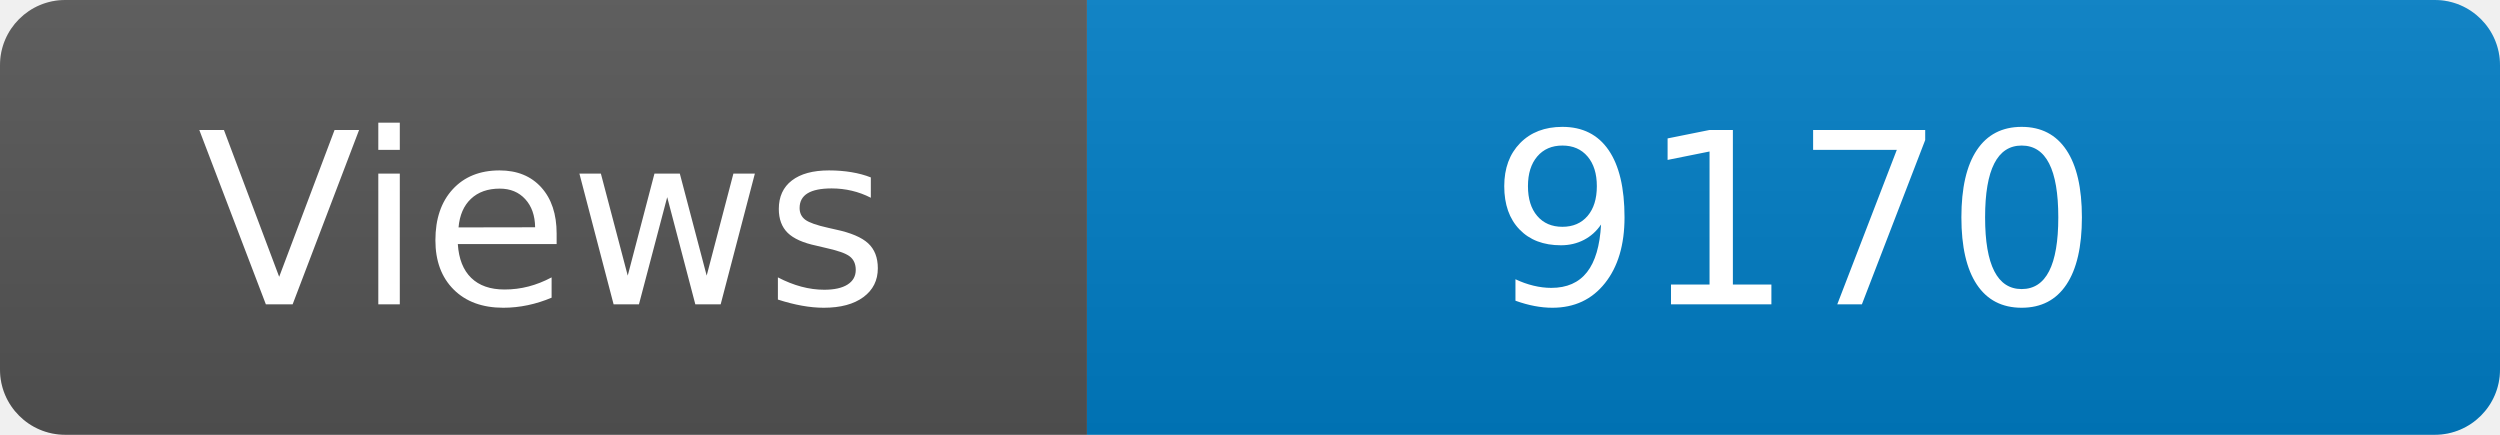
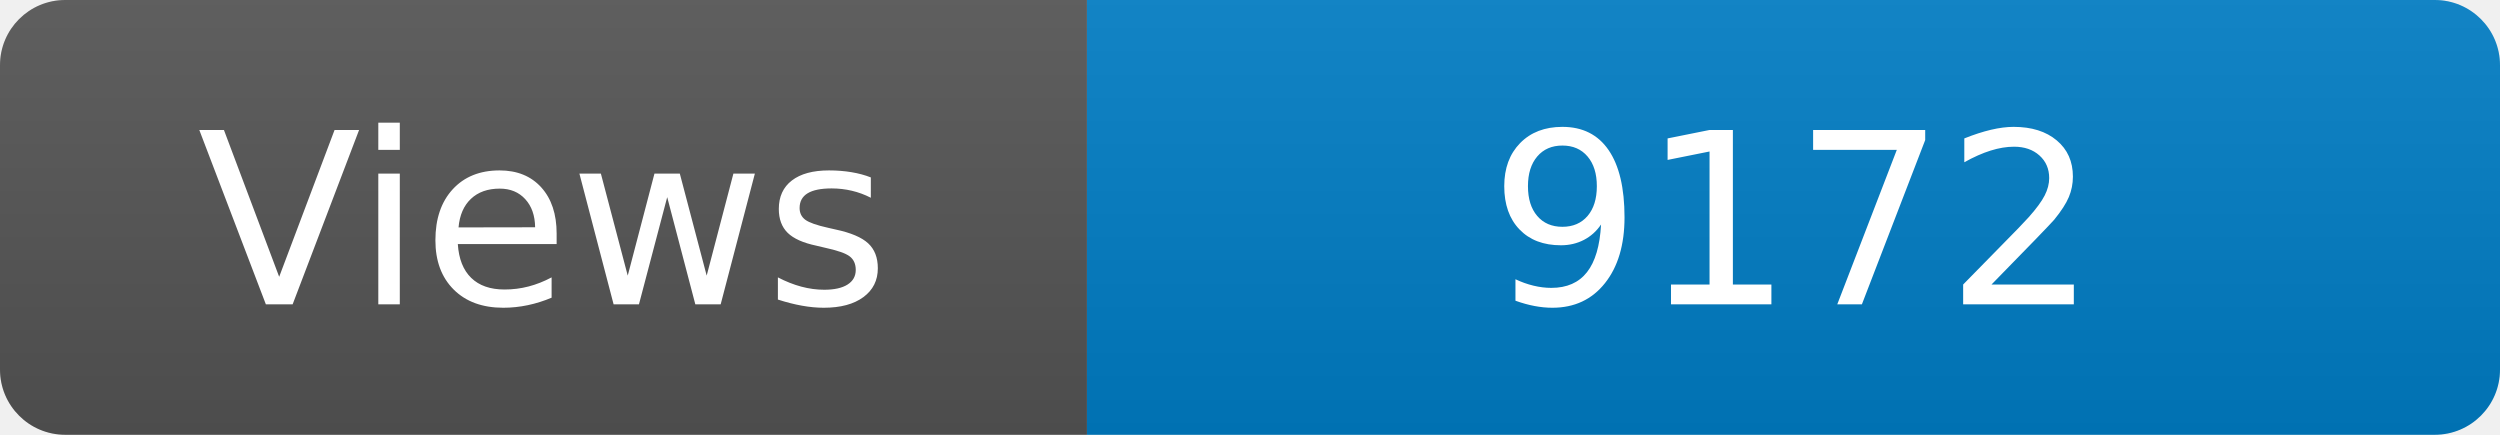
<svg xmlns="http://www.w3.org/2000/svg" width="115" height="20" role="img" aria-label="Maintained?: yes">
  <linearGradient id="s" x2="0" y2="100%">
    <stop offset="0" stop-color="#bbb" stop-opacity=".1" />
    <stop offset="1" stop-opacity=".1" />
  </linearGradient>
  <clipPath id="r">
    <rect width="115" height="20" rx="3" fill="#fff" />
  </clipPath>
  <g clip-path="url(#r)">
    <rect width="50" height="20" fill="#555" />
    <rect x="50" width="160" height="20" fill="#007ec6" />
    <rect width="115" height="20" fill="url(#s)" />
  </g>
  <g fill="#fff" text-anchor="middle" font-family="Verdana,Geneva,DejaVu Sans,sans-serif" font-size="110">
    <text x="250" y="140" transform="scale(.1)" fill="#fff">Views</text>
-     <text x="825" y="140" transform="scale(.1)" fill="#fff">9170</text>
+     <text x="825" y="140" transform="scale(.1)" fill="#fff">9172</text>
  </g>
</svg>
